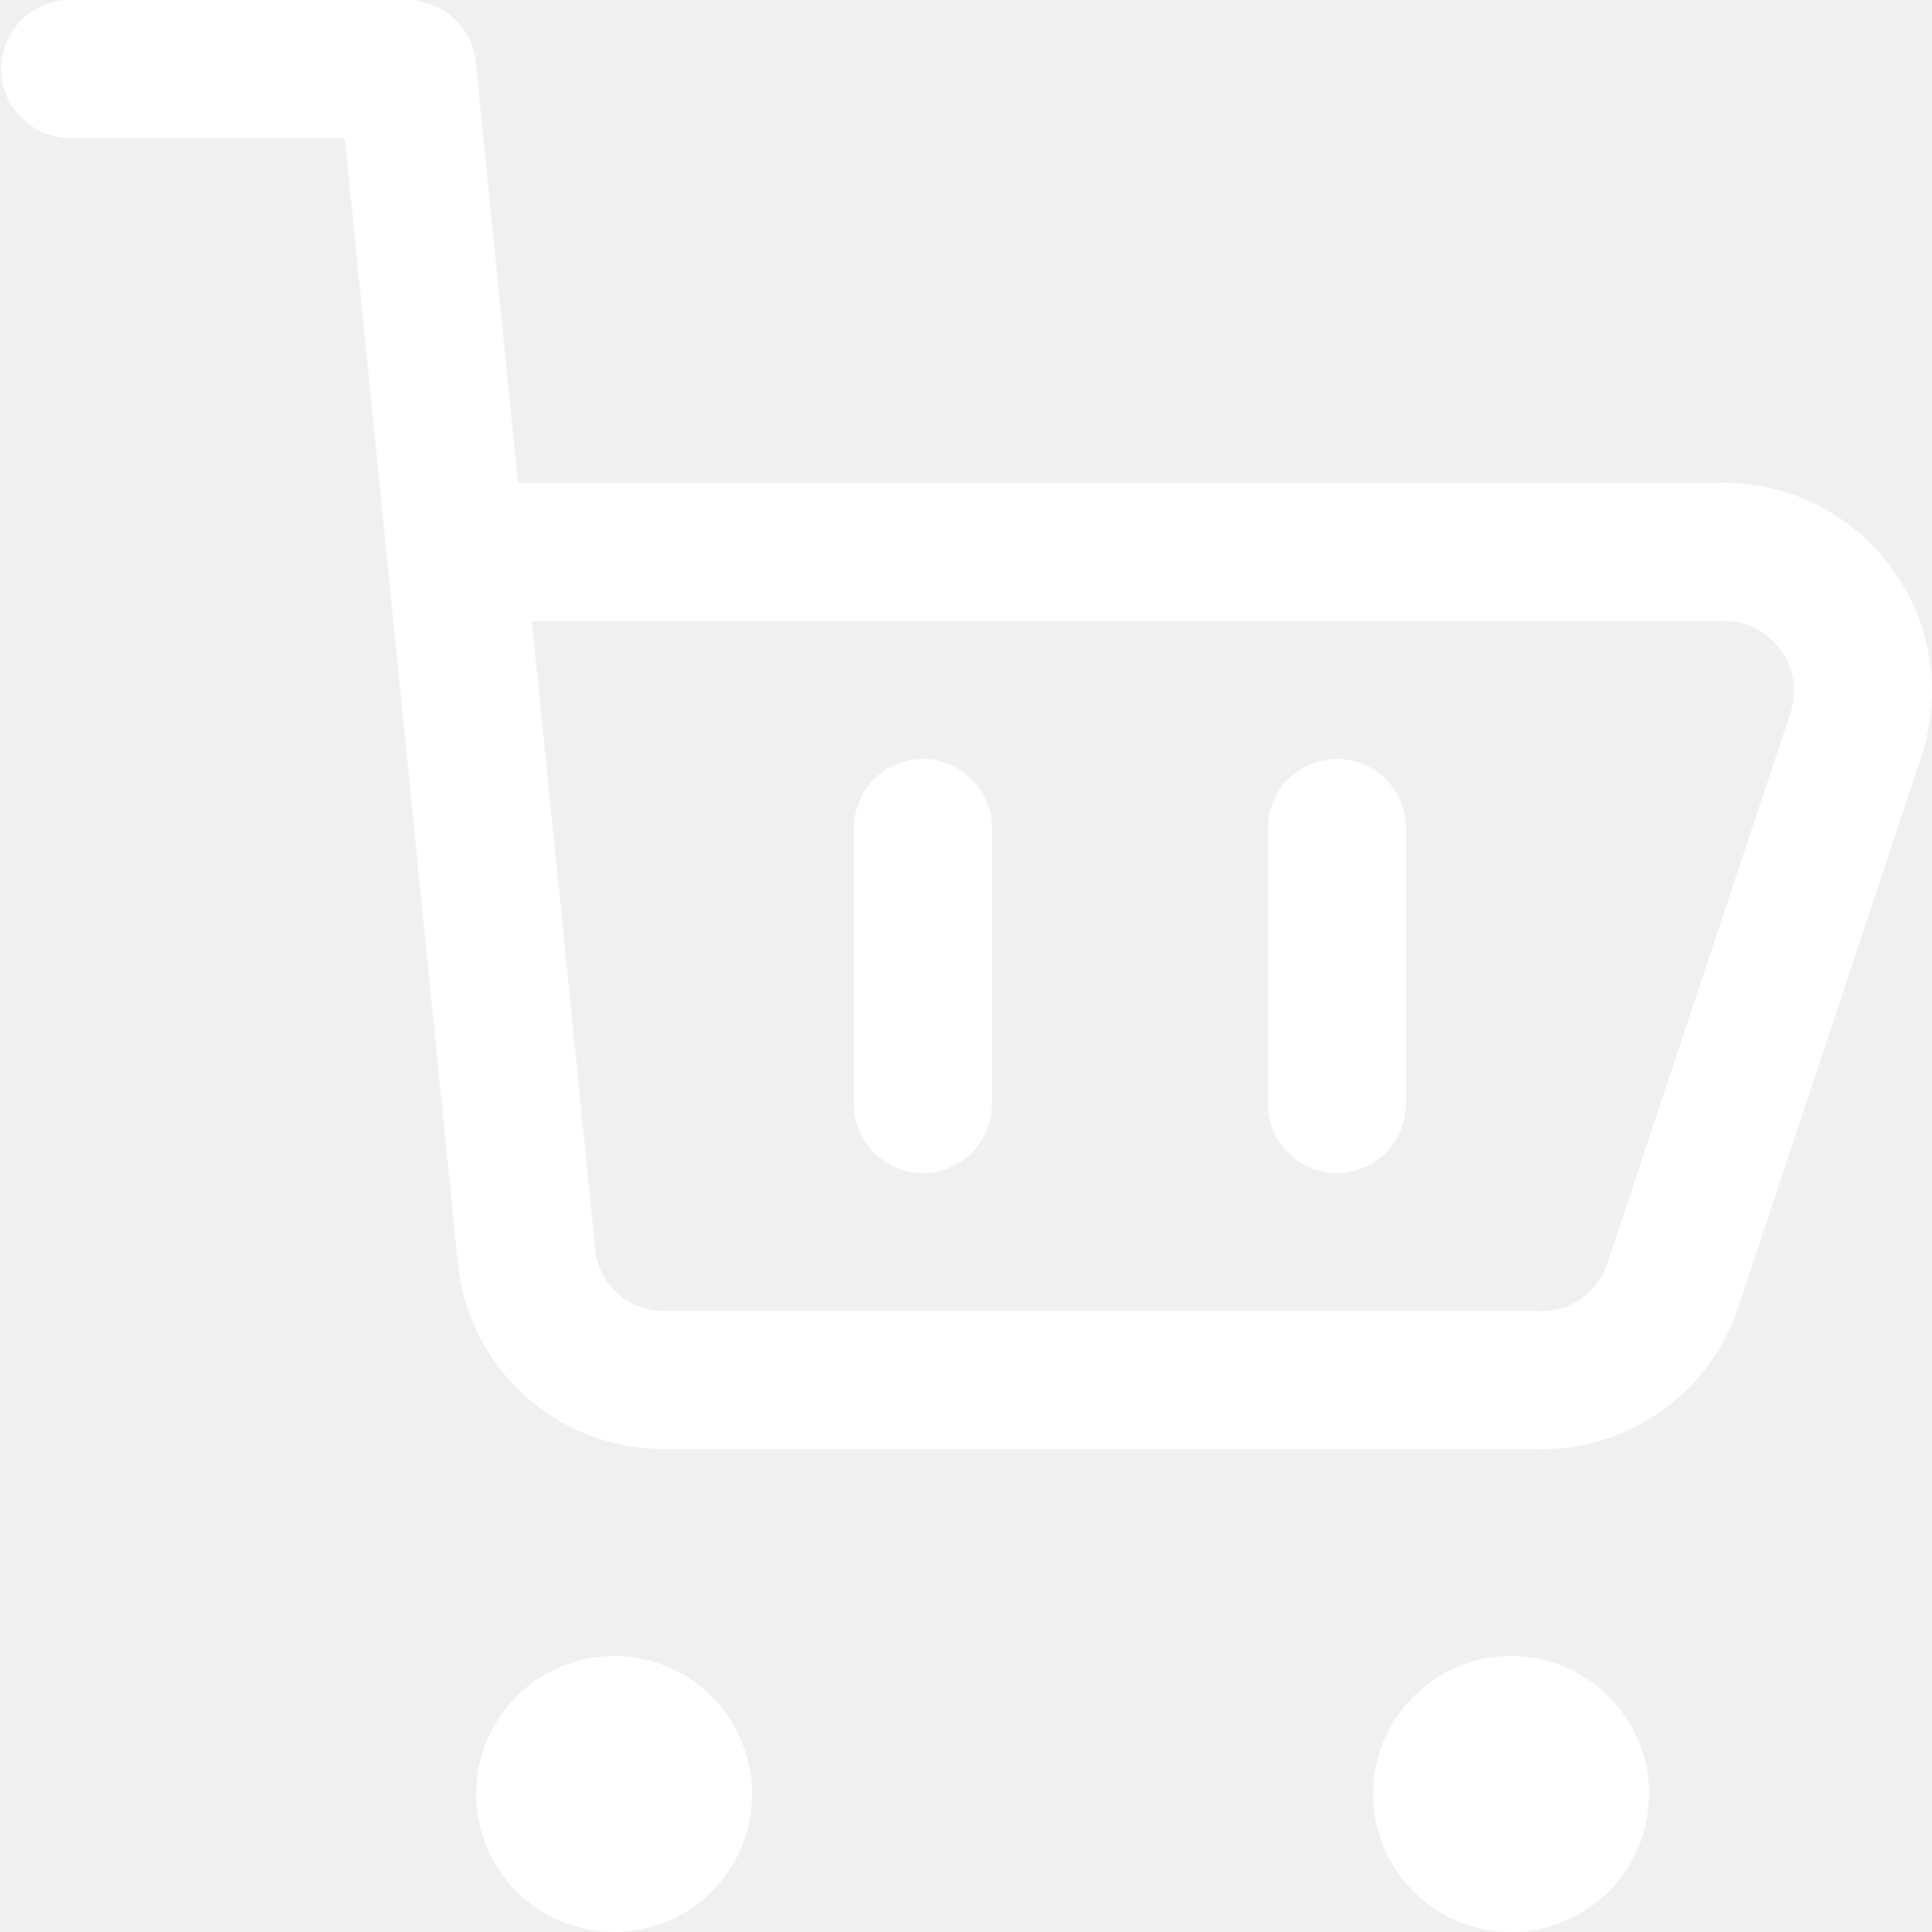
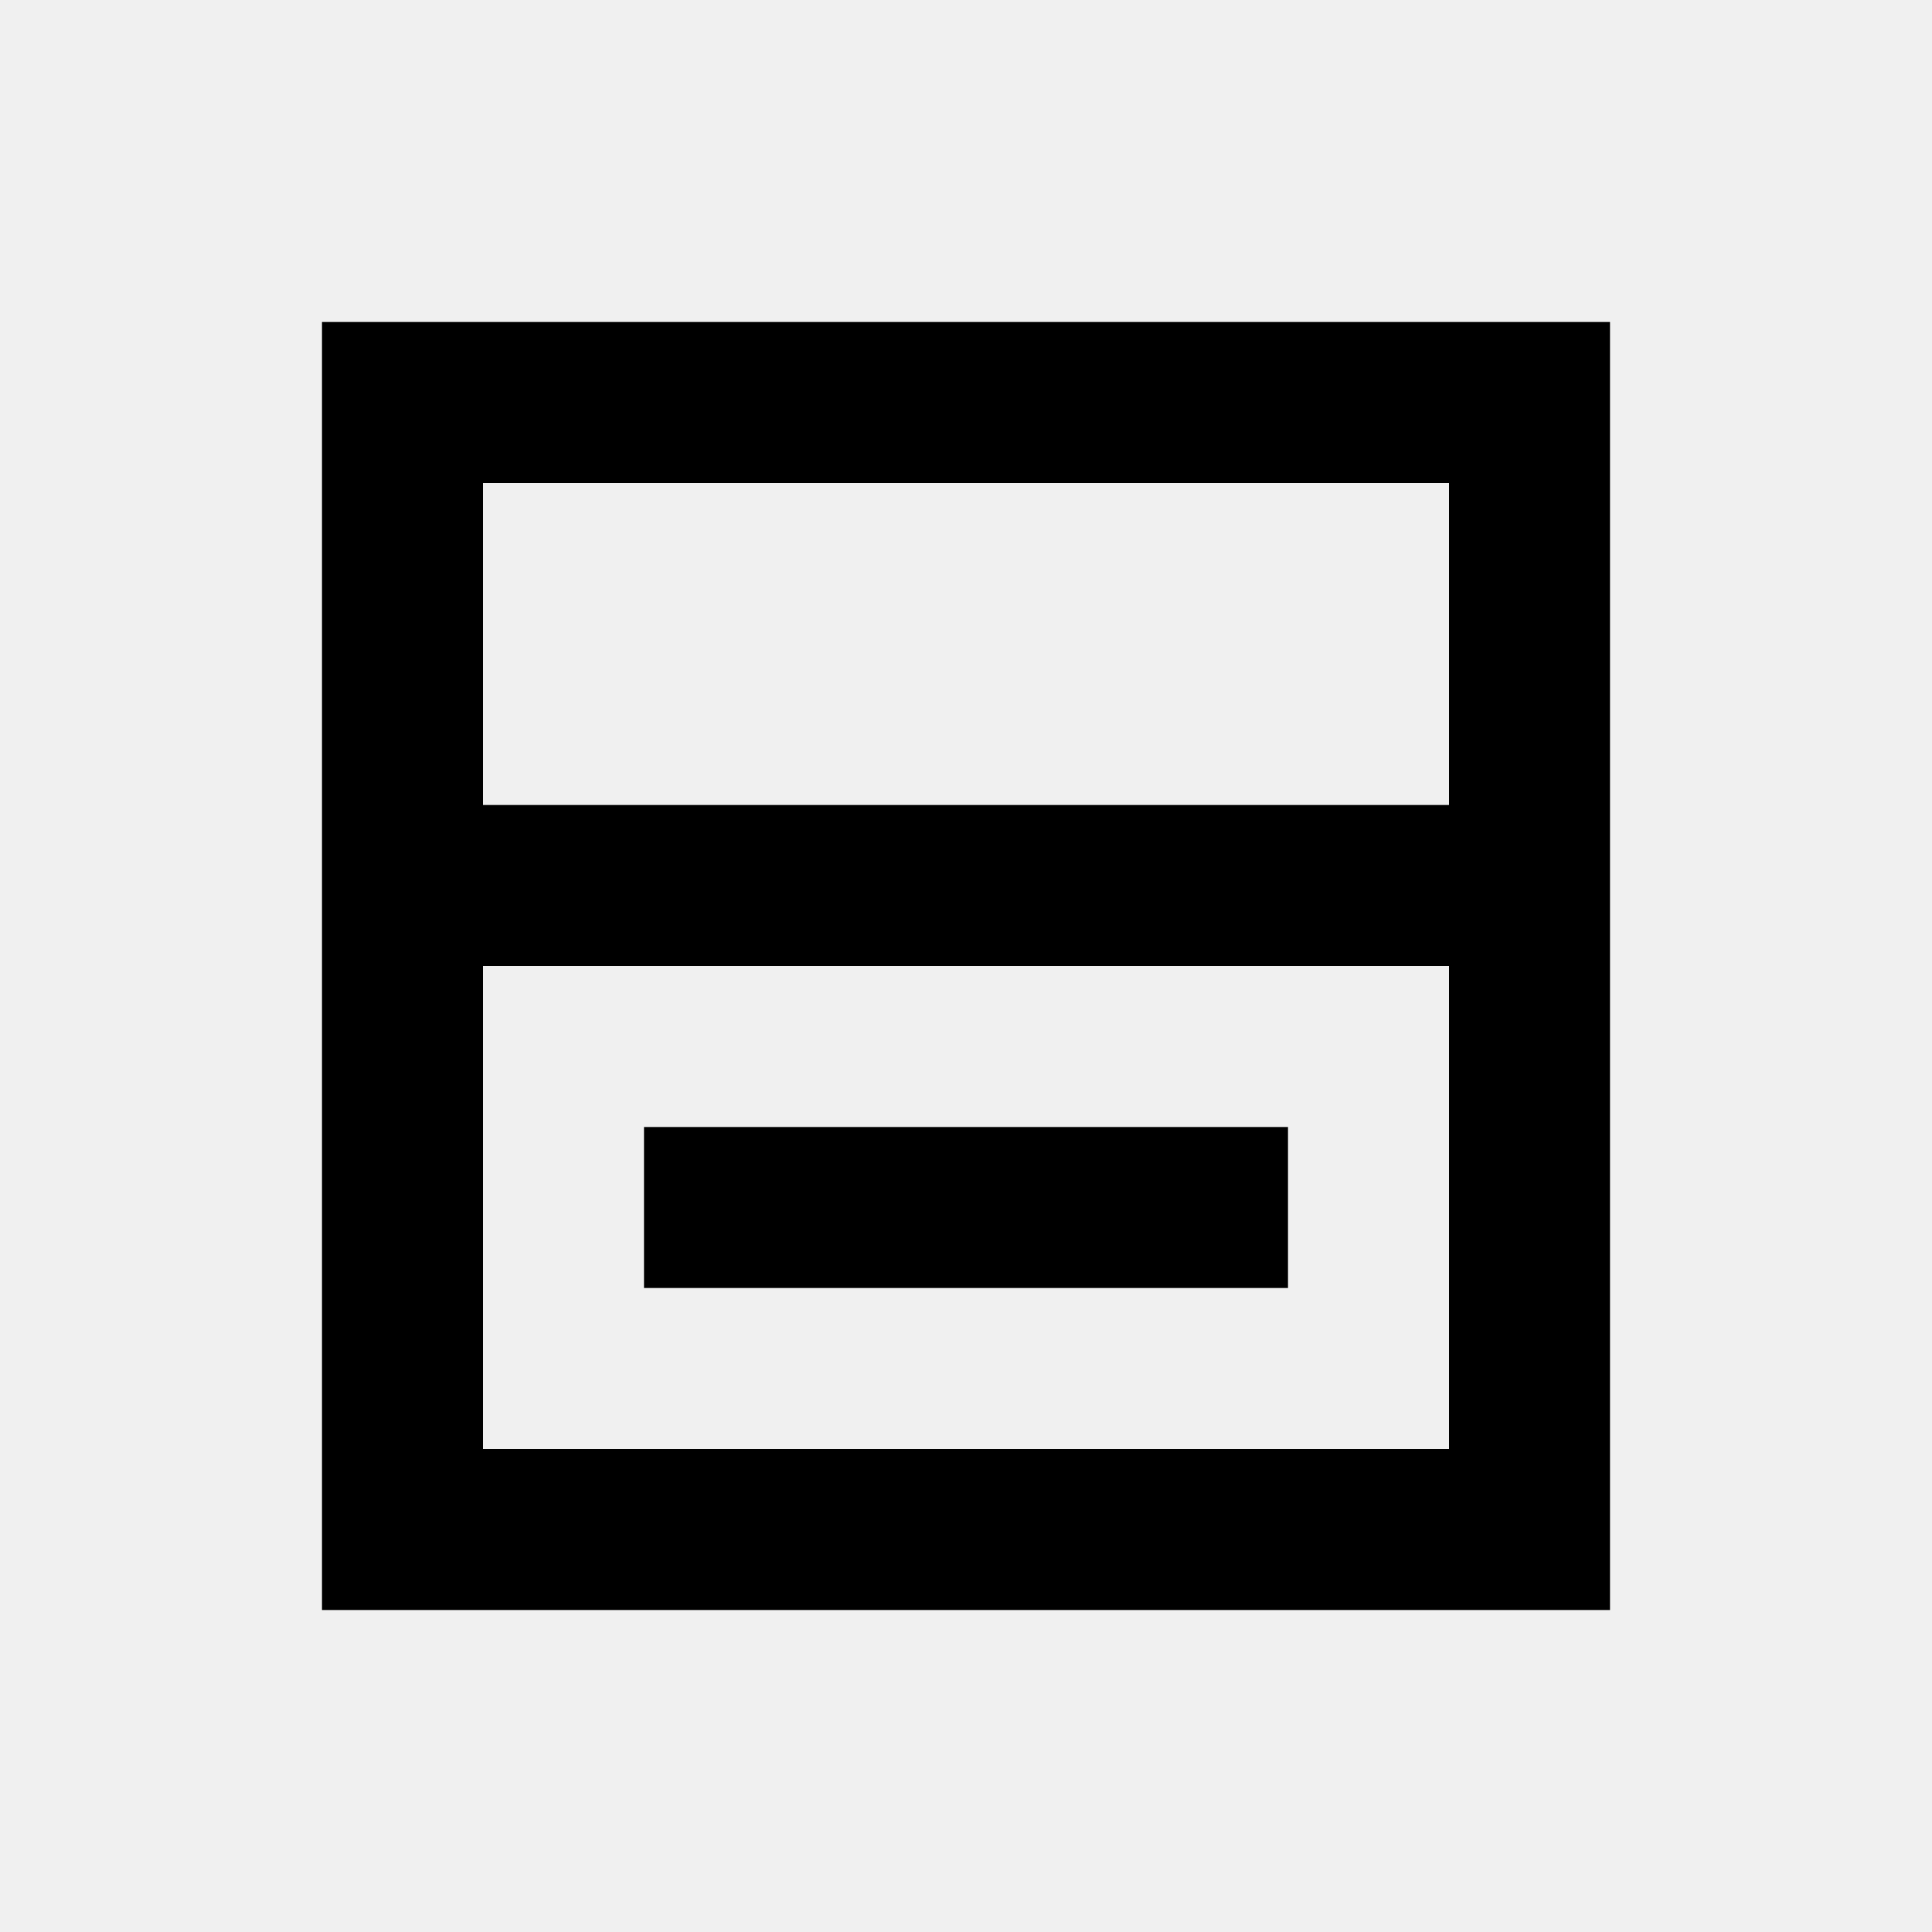
- <svg xmlns="http://www.w3.org/2000/svg" width="14" height="14" viewBox="0 0 14 14" fill="none">
-   <g clip-path="url(#clip0_1222_46967)">
-     <path d="M0.508 0.5H2.95L3.82 9.15C3.856 9.388 3.977 9.606 4.161 9.762C4.344 9.918 4.579 10.003 4.82 10H11.12C11.338 10.011 11.554 9.951 11.734 9.828C11.915 9.706 12.05 9.527 12.12 9.32L13.45 5.32C13.499 5.17 13.512 5.01 13.488 4.853C13.464 4.697 13.403 4.548 13.31 4.42C13.213 4.284 13.083 4.174 12.933 4.1C12.783 4.027 12.617 3.993 12.45 4H3.3" stroke="white" stroke-linecap="round" stroke-linejoin="round" />
-     <path d="M10.95 13.5C10.674 13.5 10.45 13.276 10.45 13C10.45 12.724 10.674 12.5 10.95 12.5C11.226 12.5 11.45 12.724 11.45 13C11.45 13.276 11.226 13.5 10.95 13.5Z" stroke="white" stroke-linecap="round" stroke-linejoin="round" />
-     <path d="M4.45 13.5C4.174 13.5 3.95 13.276 3.95 13C3.95 12.724 4.174 12.5 4.45 12.5C4.726 12.5 4.95 12.724 4.95 13C4.95 13.276 4.726 13.5 4.45 13.5Z" stroke="white" stroke-linecap="round" stroke-linejoin="round" />
-     <path d="M6.688 6V8" stroke="white" stroke-linecap="round" stroke-linejoin="round" />
-     <path d="M9.688 6V8" stroke="white" stroke-linecap="round" stroke-linejoin="round" />
-   </g>
-   <defs>
-     <clipPath id="clip0_1222_46967">
-       <rect width="14" height="14" fill="white" />
-     </clipPath>
-   </defs>
+ <svg xmlns="http://www.w3.org/2000/svg" width="24" height="24" viewBox="0 0 24 24" fill="none">
+   <path d="M4 4V20H20V4H4ZM6 6H18V10H6V6ZM6 12H18V18H6V12ZM8 14H16V16H8V14Z" fill="#000000" />
</svg>
